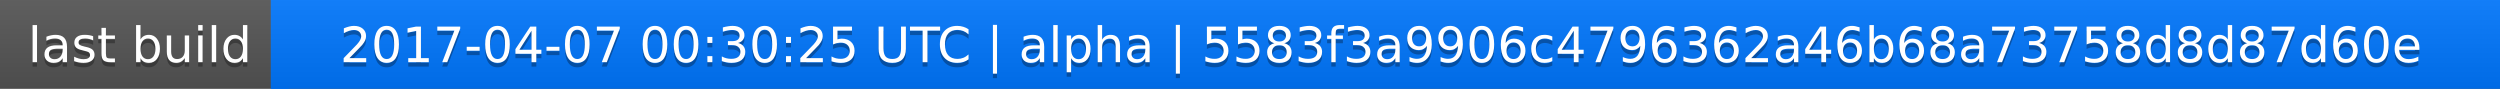
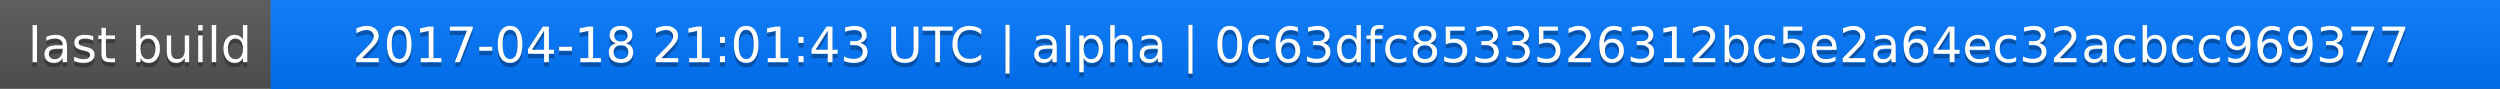
<svg xmlns="http://www.w3.org/2000/svg" width="563" height="20">
  <linearGradient id="a" x2="0" y2="100%">
    <stop offset="0" stop-color="#bbb" stop-opacity=".1" />
    <stop offset="1" stop-opacity=".1" />
  </linearGradient>
  <rect rx="0" width="563" height="20" fill="#555" />
  <rect rx="0" x="61" width="502" height="20" fill="#07f" />
  <path fill="#07f" d="M61 0h4v20h-4z" />
  <rect rx="0" width="563" height="20" fill="url(#a)" />
  <g fill="#fff" text-anchor="middle" font-family="DejaVu Sans,Verdana,Geneva,sans-serif" font-size="11">
    <text x="31.5" y="15" fill="#010101" fill-opacity=".3">last build</text>
    <text x="31.5" y="14">last build</text>
-     <text x="311" y="15" fill="#010101" fill-opacity=".3">2017-04-07 00:30:25 UTC | alpha | 5583f3a9906c4796362a46b68a73758d8d87d60e</text>
-     <text x="311" y="14">2017-04-07 00:30:25 UTC | alpha | 5583f3a9906c4796362a46b68a73758d8d87d60e</text>
+     <text x="311" y="15" fill="#010101" fill-opacity=".3">2017-04-18 21:01:43 UTC | alpha | 0c63dfc8533526312bc5e2a64ec32acbcc969377</text>
+     <text x="311" y="14">2017-04-18 21:01:43 UTC | alpha | 0c63dfc8533526312bc5e2a64ec32acbcc969377</text>
  </g>
</svg>
